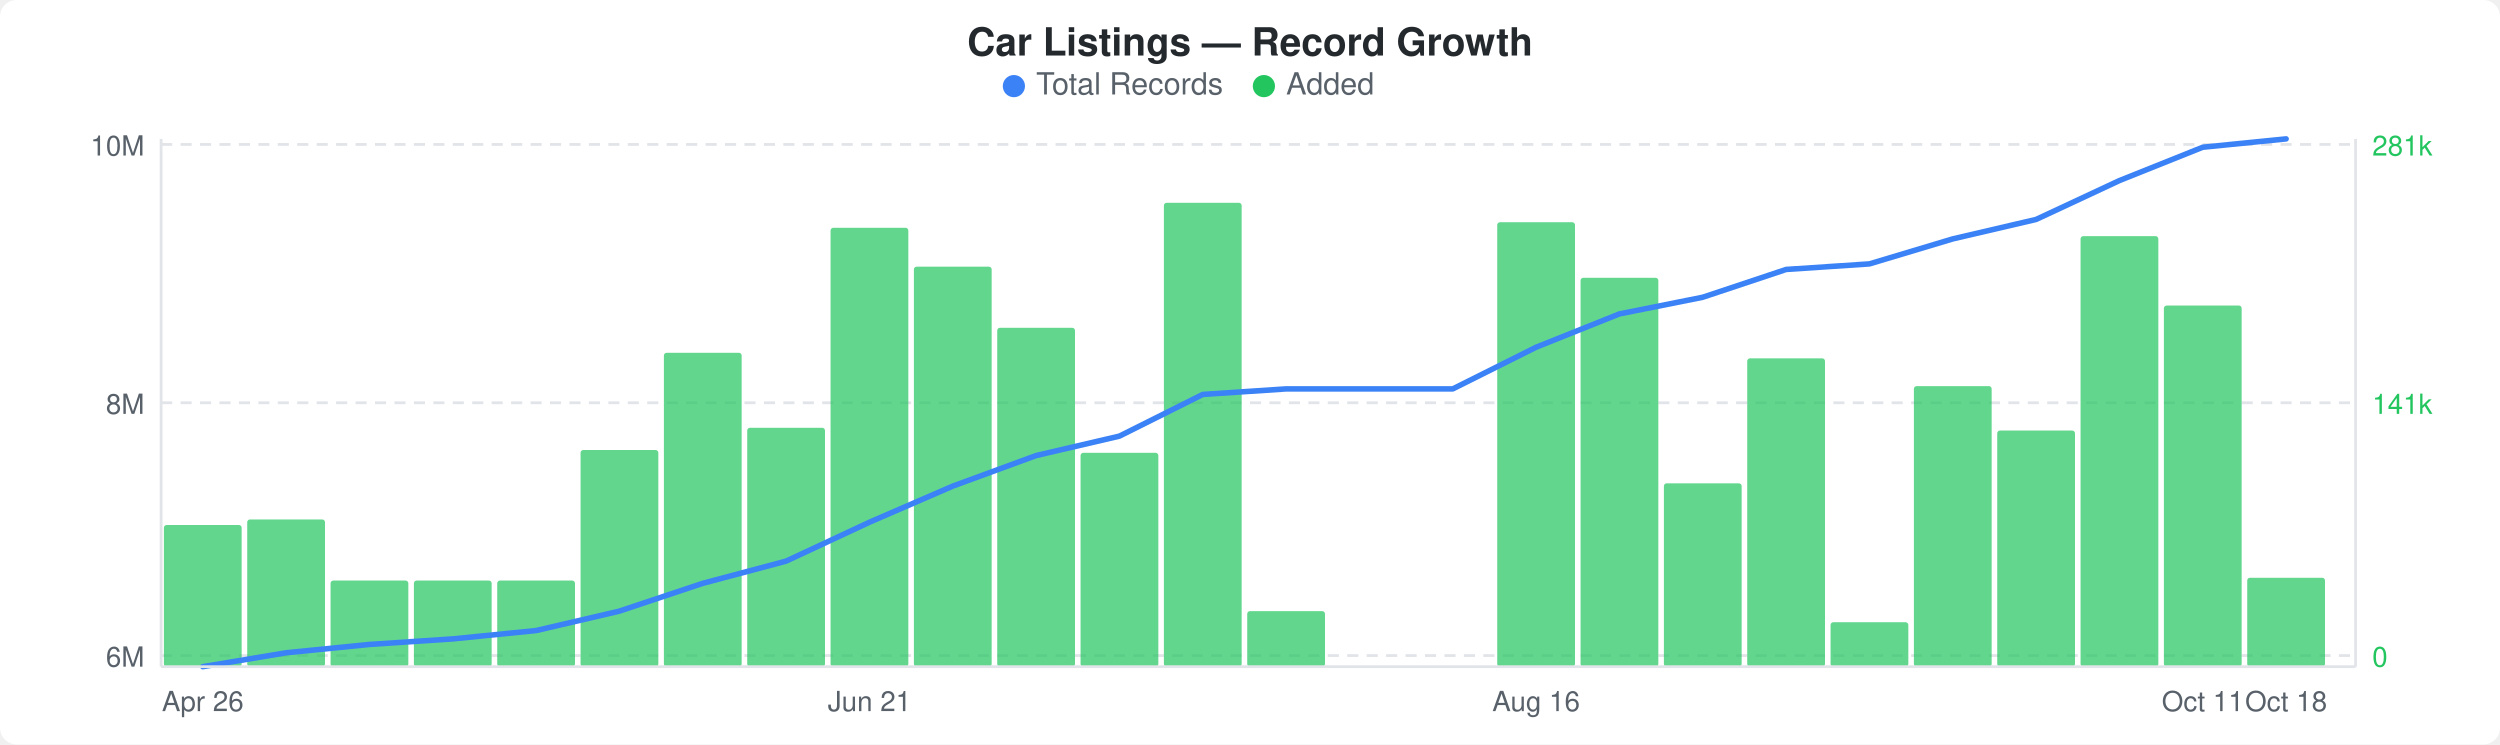
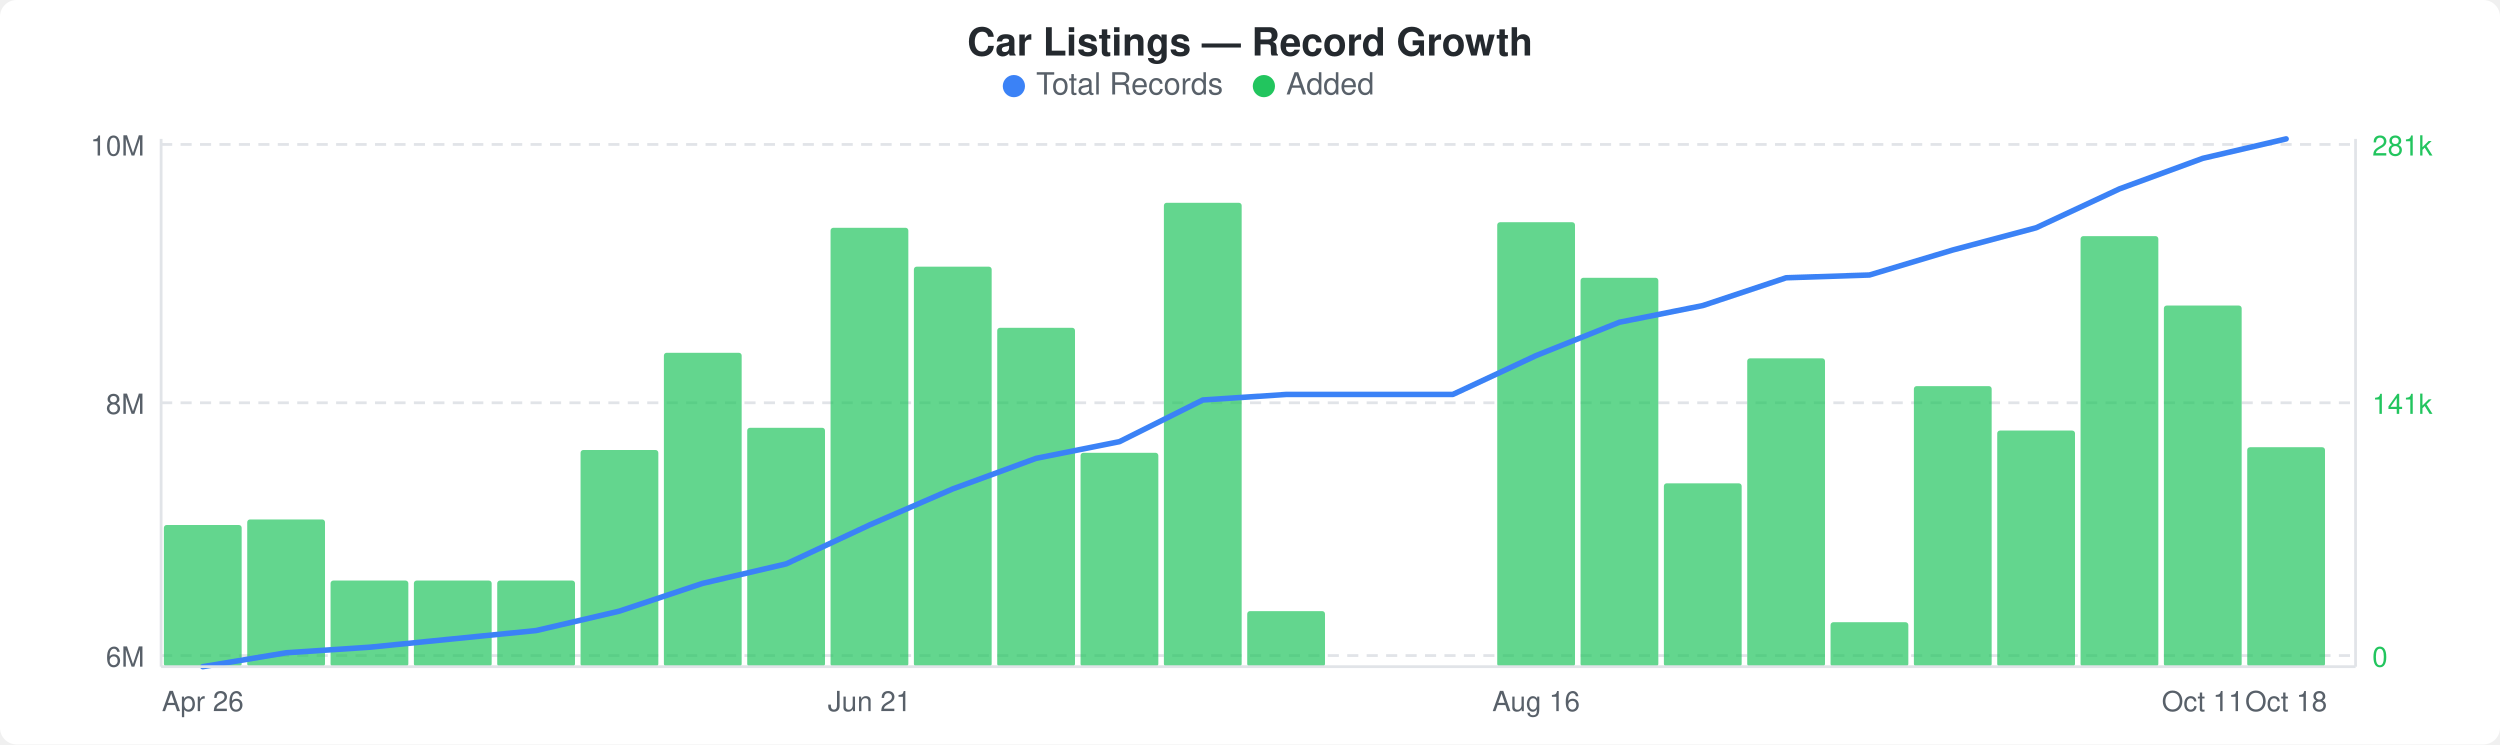
<svg xmlns="http://www.w3.org/2000/svg" width="900" height="268" viewBox="0 0 900 268">
  <rect width="900" height="268" fill="#ffffff" rx="6" ry="6" />
  <text x="450" y="20" text-anchor="middle" font-family="-apple-system, BlinkMacSystemFont, &quot;Segoe UI&quot;, Helvetica, Arial, sans-serif" font-size="14" font-weight="600" fill="#24292e">Car Listings — Record Growth</text>
  <circle cx="365" cy="31" r="4" fill="#3b82f6" />
  <text x="373" y="34" font-family="-apple-system, BlinkMacSystemFont, &quot;Segoe UI&quot;, Helvetica, Arial, sans-serif" font-size="11" fill="#586069">Total Records</text>
  <circle cx="455" cy="31" r="4" fill="#22c55e" />
  <text x="463" y="34" font-family="-apple-system, BlinkMacSystemFont, &quot;Segoe UI&quot;, Helvetica, Arial, sans-serif" font-size="11" fill="#586069">Added</text>
  <line x1="58" y1="52" x2="848" y2="52" stroke="#e1e4e8" stroke-width="1" stroke-dasharray="4,3" />
  <line x1="58" y1="145" x2="848" y2="145" stroke="#e1e4e8" stroke-width="1" stroke-dasharray="4,3" />
  <line x1="58" y1="236" x2="848" y2="236" stroke="#e1e4e8" stroke-width="1" stroke-dasharray="4,3" />
  <rect x="59" y="189" width="28" height="51" rx="1" fill="#22c55eb3" />
  <rect x="89" y="187" width="28" height="53" rx="1" fill="#22c55eb3" />
  <rect x="119" y="209" width="28" height="31" rx="1" fill="#22c55eb3" />
  <rect x="149" y="209" width="28" height="31" rx="1" fill="#22c55eb3" />
  <rect x="179" y="209" width="28" height="31" rx="1" fill="#22c55eb3" />
  <rect x="209" y="162" width="28" height="78" rx="1" fill="#22c55eb3" />
  <rect x="239" y="127" width="28" height="113" rx="1" fill="#22c55eb3" />
  <rect x="269" y="154" width="28" height="86" rx="1" fill="#22c55eb3" />
  <rect x="299" y="82" width="28" height="158" rx="1" fill="#22c55eb3" />
  <rect x="329" y="96" width="28" height="144" rx="1" fill="#22c55eb3" />
  <rect x="359" y="118" width="28" height="122" rx="1" fill="#22c55eb3" />
  <rect x="389" y="163" width="28" height="77" rx="1" fill="#22c55eb3" />
  <rect x="419" y="73" width="28" height="167" rx="1" fill="#22c55eb3" />
  <rect x="449" y="220" width="28" height="20" rx="1" fill="#22c55eb3" />
  <rect x="539" y="80" width="28" height="160" rx="1" fill="#22c55eb3" />
  <rect x="569" y="100" width="28" height="140" rx="1" fill="#22c55eb3" />
  <rect x="599" y="174" width="28" height="66" rx="1" fill="#22c55eb3" />
  <rect x="629" y="129" width="28" height="111" rx="1" fill="#22c55eb3" />
  <rect x="659" y="224" width="28" height="16" rx="1" fill="#22c55eb3" />
  <rect x="689" y="139" width="28" height="101" rx="1" fill="#22c55eb3" />
  <rect x="719" y="155" width="28" height="85" rx="1" fill="#22c55eb3" />
  <rect x="749" y="85" width="28" height="155" rx="1" fill="#22c55eb3" />
  <rect x="779" y="110" width="28" height="130" rx="1" fill="#22c55eb3" />
-   <rect x="809" y="208" width="28" height="32" rx="1" fill="#22c55eb3" />
-   <polyline points="73,240 103,235 133,232 163,230 193,227 223,220 253,210 283,202 313,188 343,175 373,164 403,157 433,142 463,140 493,140 523,140 553,125 583,113 613,107 643,97 673,95 703,86 733,79 763,65 793,53 823,50" fill="none" stroke="#3b82f6" stroke-width="2" stroke-linejoin="round" stroke-linecap="round" />
+   <rect x="809" y="161" width="28" height="79" rx="1" fill="#22c55eb3" />
+   <polyline points="73,240 103,235 133,233 163,230 193,227 223,220 253,210 283,203 313,189 343,176 373,165 403,159 433,144 463,142 493,142 523,142 553,128 583,116 613,110 643,100 673,99 703,90 733,82 763,68 793,57 823,50" fill="none" stroke="#3b82f6" stroke-width="2" stroke-linejoin="round" stroke-linecap="round" />
  <text x="52" y="56" text-anchor="end" font-family="-apple-system, BlinkMacSystemFont, &quot;Segoe UI&quot;, Helvetica, Arial, sans-serif" font-size="10" fill="#586069">10M</text>
  <text x="52" y="149" text-anchor="end" font-family="-apple-system, BlinkMacSystemFont, &quot;Segoe UI&quot;, Helvetica, Arial, sans-serif" font-size="10" fill="#586069">8M</text>
  <text x="52" y="240" text-anchor="end" font-family="-apple-system, BlinkMacSystemFont, &quot;Segoe UI&quot;, Helvetica, Arial, sans-serif" font-size="10" fill="#586069">6M</text>
  <text x="854" y="56" text-anchor="start" font-family="-apple-system, BlinkMacSystemFont, &quot;Segoe UI&quot;, Helvetica, Arial, sans-serif" font-size="10" fill="#22c55e">281k</text>
  <text x="854" y="149" text-anchor="start" font-family="-apple-system, BlinkMacSystemFont, &quot;Segoe UI&quot;, Helvetica, Arial, sans-serif" font-size="10" fill="#22c55e">141k</text>
  <text x="854" y="240" text-anchor="start" font-family="-apple-system, BlinkMacSystemFont, &quot;Segoe UI&quot;, Helvetica, Arial, sans-serif" font-size="10" fill="#22c55e">0</text>
  <line x1="58" y1="50" x2="58" y2="240" stroke="#e1e4e8" stroke-width="1" />
  <line x1="58" y1="240" x2="848" y2="240" stroke="#e1e4e8" stroke-width="1" />
  <line x1="848" y1="50" x2="848" y2="240" stroke="#e1e4e8" stroke-width="1" />
  <text x="73" y="256" text-anchor="middle" font-family="-apple-system, BlinkMacSystemFont, &quot;Segoe UI&quot;, Helvetica, Arial, sans-serif" font-size="10" fill="#586069">Apr 26</text>
  <text x="313" y="256" text-anchor="middle" font-family="-apple-system, BlinkMacSystemFont, &quot;Segoe UI&quot;, Helvetica, Arial, sans-serif" font-size="10" fill="#586069">Jun 21</text>
  <text x="553" y="256" text-anchor="middle" font-family="-apple-system, BlinkMacSystemFont, &quot;Segoe UI&quot;, Helvetica, Arial, sans-serif" font-size="10" fill="#586069">Aug 16</text>
  <text x="793" y="256" text-anchor="middle" font-family="-apple-system, BlinkMacSystemFont, &quot;Segoe UI&quot;, Helvetica, Arial, sans-serif" font-size="10" fill="#586069">Oct 11</text>
  <text x="823" y="256" text-anchor="middle" font-family="-apple-system, BlinkMacSystemFont, &quot;Segoe UI&quot;, Helvetica, Arial, sans-serif" font-size="10" fill="#586069">Oct 18</text>
</svg>
